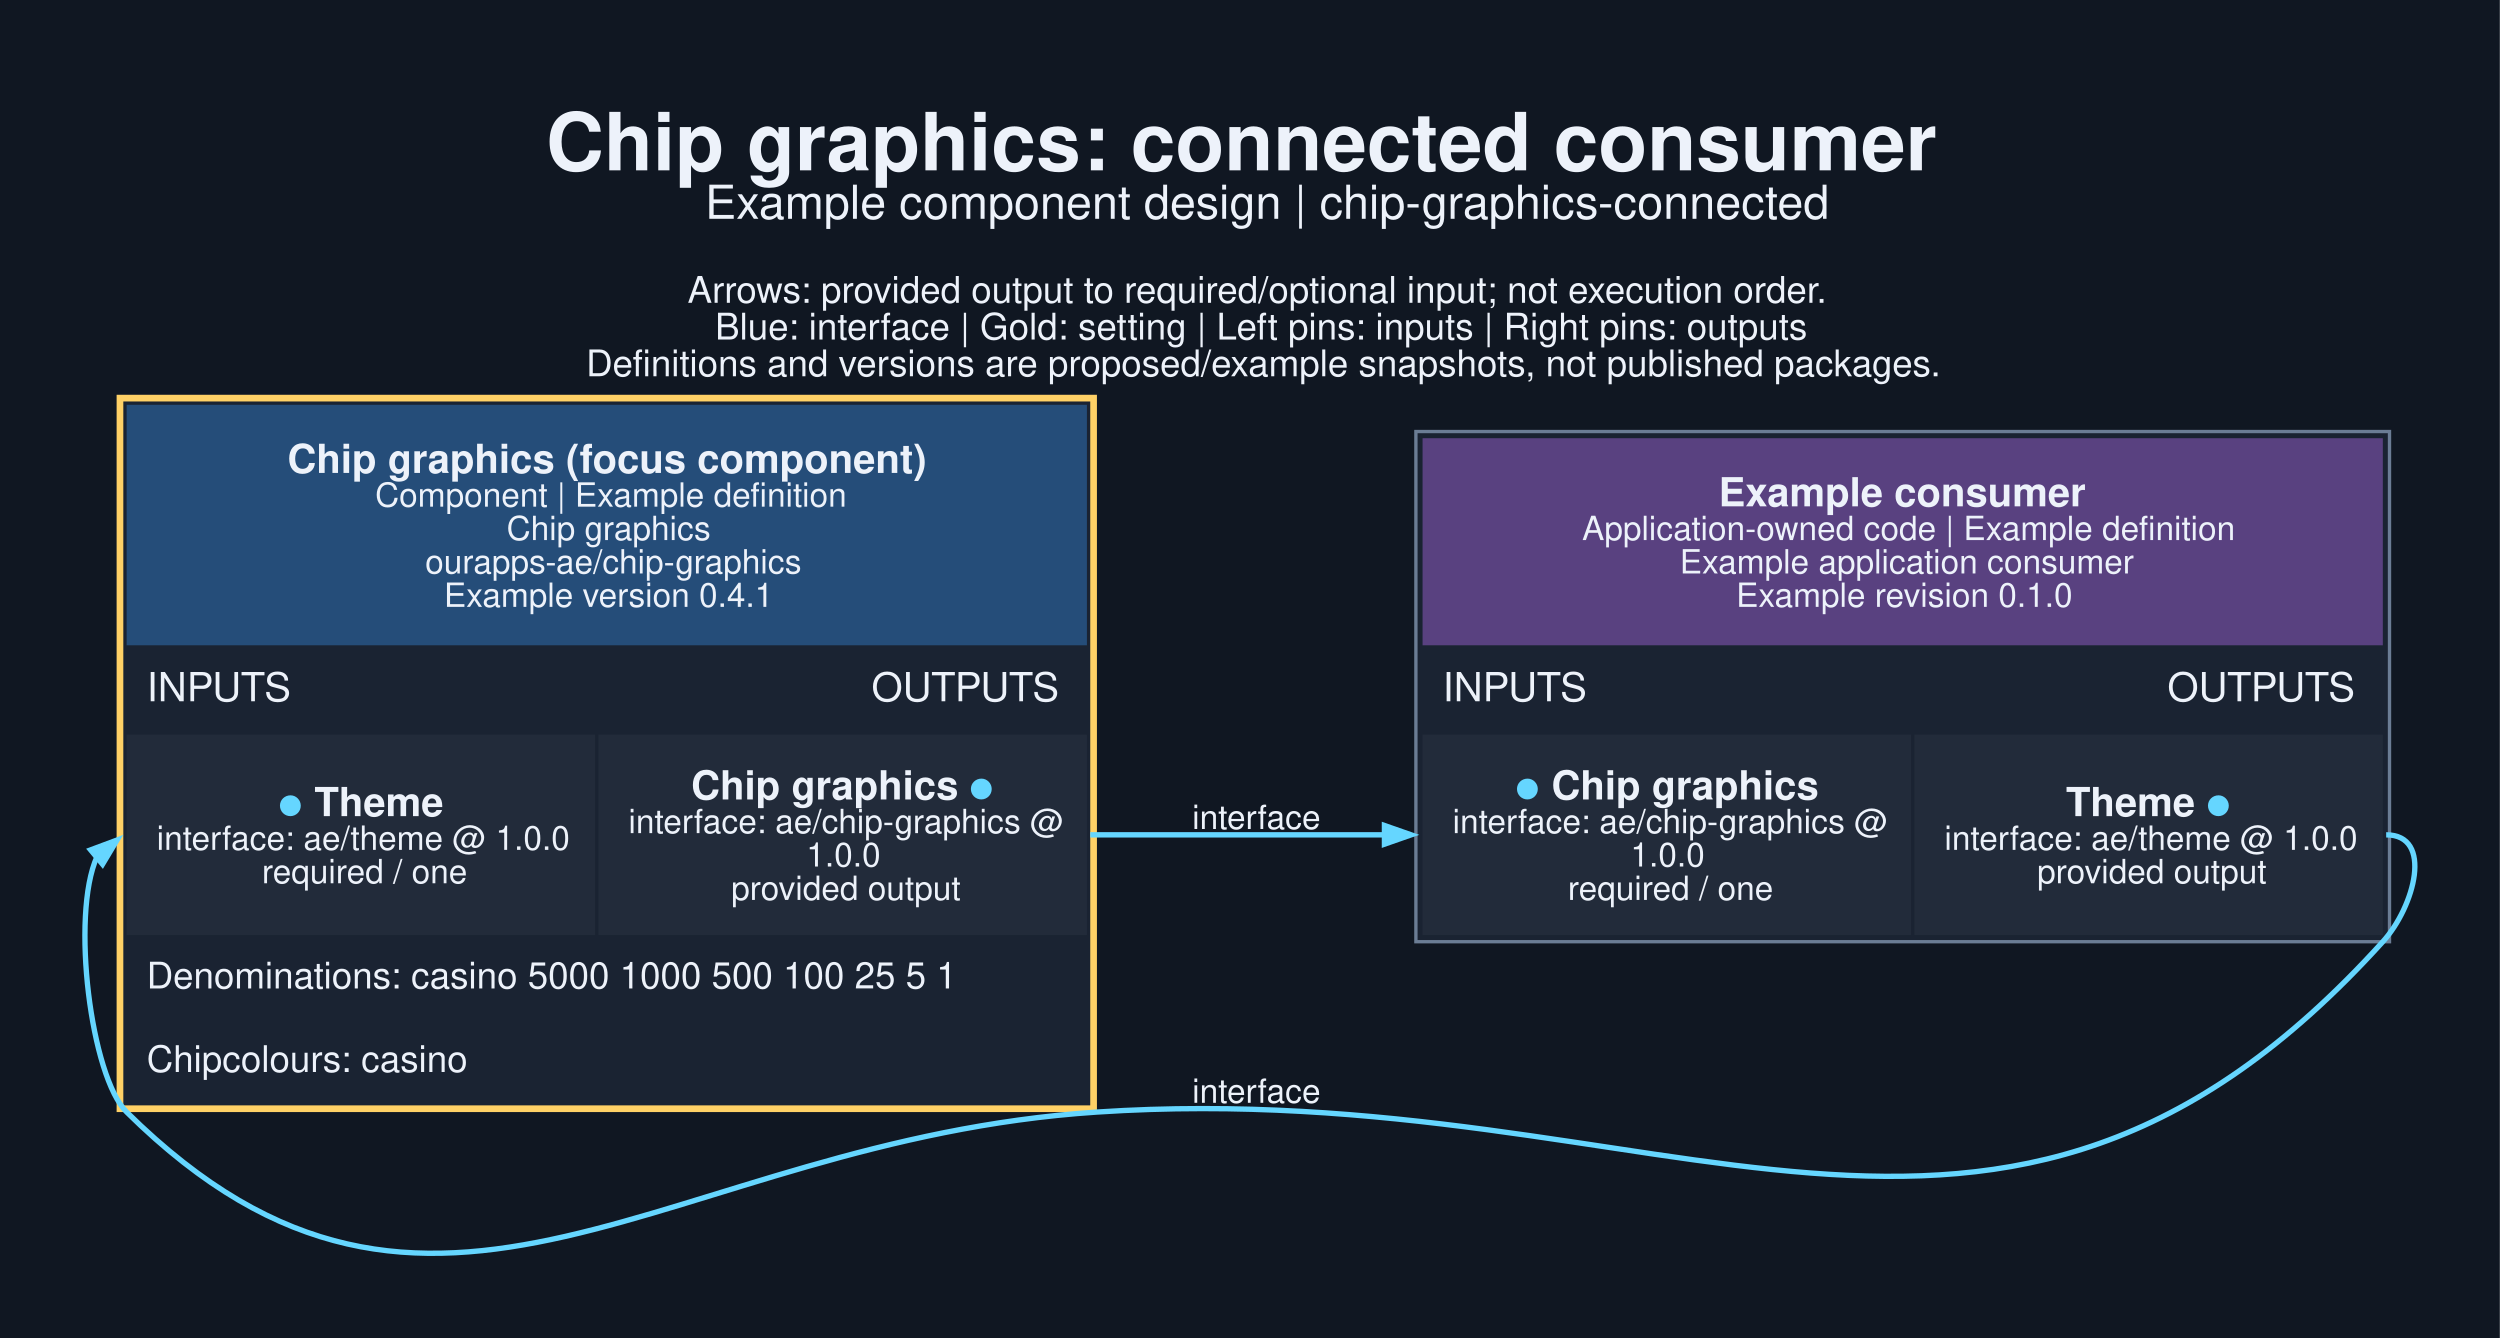
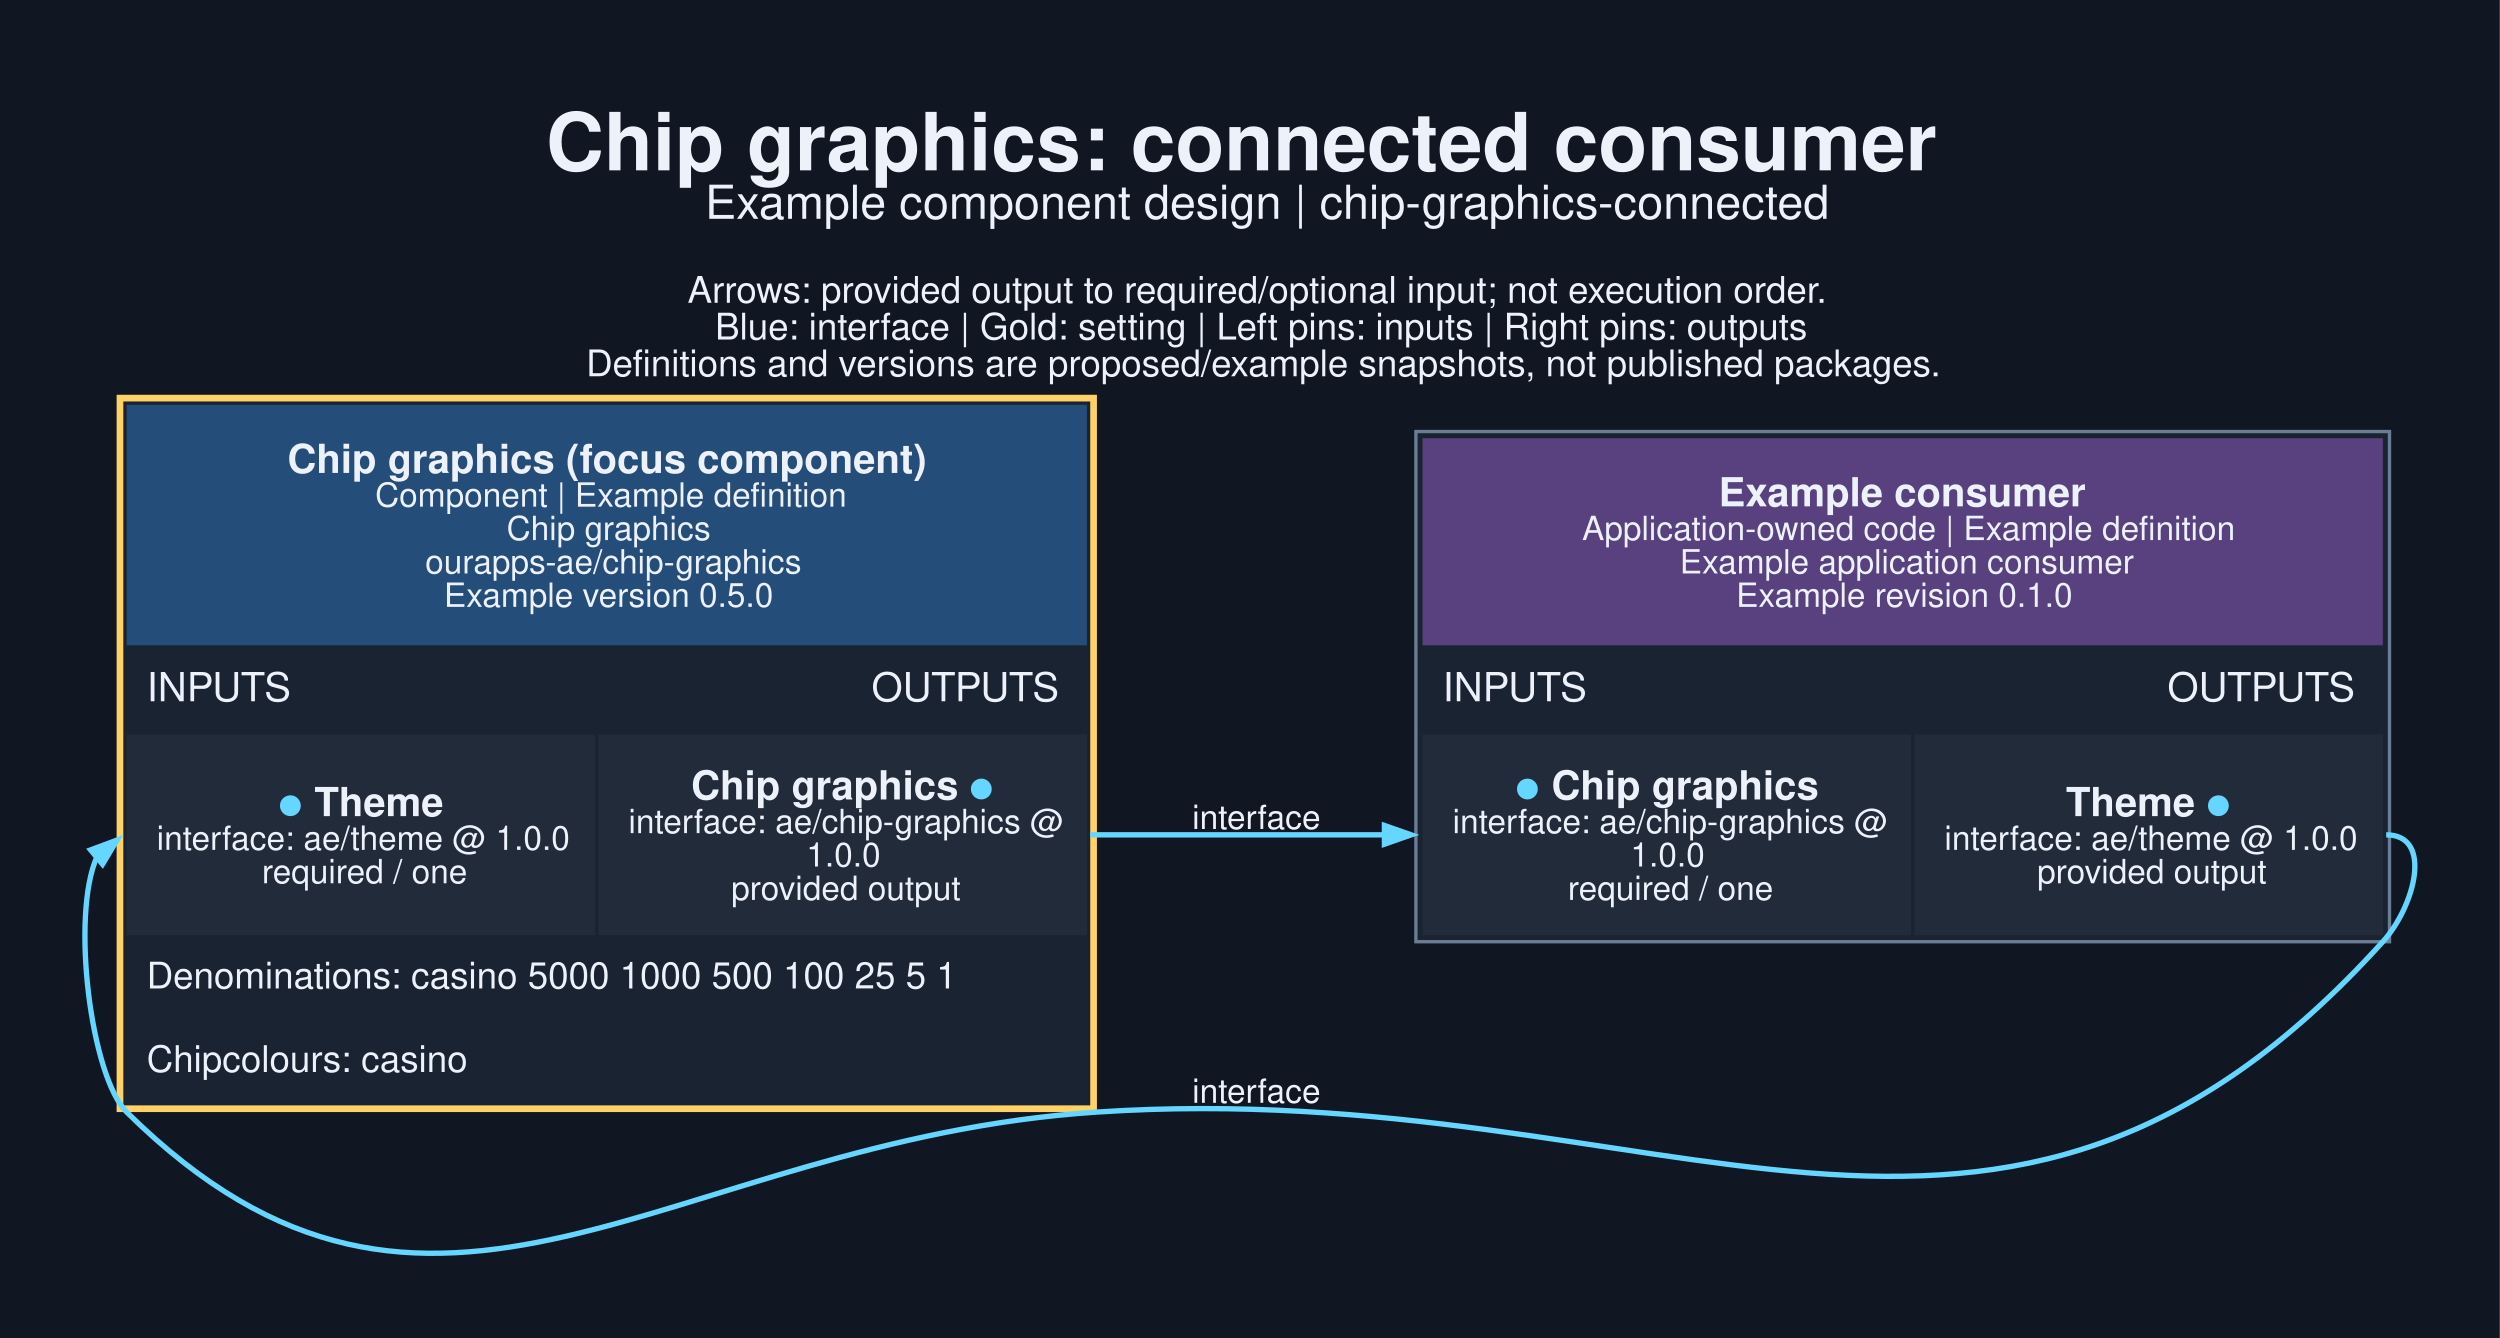
<svg xmlns="http://www.w3.org/2000/svg" width="998pt" height="534pt" viewBox="0.00 0.00 998.00 534.00">
  <g id="graph0" class="graph" transform="scale(1.33333 1.33333) rotate(0) translate(25.2 375.61)">
    <polygon fill="#101722" stroke="none" points="-25.2,25.2 -25.2,-375.61 723.25,-375.61 723.25,25.2 -25.2,25.2" />
    <text xml:space="preserve" text-anchor="start" x="138.28" y="-324.61" font-family="Helvetica,sans-Serif" font-weight="bold" font-size="24.00" fill="#edf2fa">Chip graphics: connected consumer</text>
    <text xml:space="preserve" text-anchor="start" x="185.9" y="-310.11" font-family="Helvetica,sans-Serif" font-size="14.00" fill="#edf2fa">Example component design | chip-graphics-connected</text>
    <text xml:space="preserve" text-anchor="start" x="180.65" y="-284.96" font-family="Helvetica,sans-Serif" font-size="11.00" fill="#edf2fa">Arrows: provided output to required/optional input; not execution order.</text>
    <text xml:space="preserve" text-anchor="start" x="188.9" y="-273.96" font-family="Helvetica,sans-Serif" font-size="11.00" fill="#edf2fa">Blue: interface | Gold: setting | Left pins: inputs | Right pins: outputs</text>
    <text xml:space="preserve" text-anchor="start" x="150.28" y="-262.96" font-family="Helvetica,sans-Serif" font-size="11.00" fill="#edf2fa">Definitions and versions are proposed/example snapshots, not published packages.</text>
    <g id="node1" class="node">
      <polygon fill="#1a2332" stroke="none" points="9.72,-42.66 9.72,-257.41 303.22,-257.41 303.22,-42.66 9.72,-42.66" />
      <polygon fill="#254d79" stroke="none" points="12.72,-182.41 12.72,-254.41 300.22,-254.41 300.22,-182.41 12.72,-182.41" />
      <text xml:space="preserve" text-anchor="start" x="60.85" y="-234.01" font-family="Helvetica,sans-Serif" font-weight="bold" font-size="12.00" fill="#edf2fa">Chip graphics (focus component)</text>
      <text xml:space="preserve" text-anchor="start" x="87.1" y="-223.91" font-family="Helvetica,sans-Serif" font-size="10.00" fill="#edf2fa">Component | Example definition</text>
      <text xml:space="preserve" text-anchor="start" x="126.47" y="-213.91" font-family="Helvetica,sans-Serif" font-size="10.00" fill="#edf2fa">Chip graphics</text>
      <text xml:space="preserve" text-anchor="start" x="102.1" y="-203.91" font-family="Helvetica,sans-Serif" font-size="10.00" fill="#edf2fa">ourapps-ae/chip-graphics</text>
-       <text xml:space="preserve" text-anchor="start" x="107.72" y="-193.91" font-family="Helvetica,sans-Serif" font-size="10.00" fill="#edf2fa">Example version 0.4.1</text>
+       <text xml:space="preserve" text-anchor="start" x="107.72" y="-193.91" font-family="Helvetica,sans-Serif" font-size="10.00" fill="#edf2fa">Example version 0.5.0</text>
      <text xml:space="preserve" text-anchor="start" x="18.72" y="-165.66" font-family="Helvetica,sans-Serif" font-size="12.00" fill="#edf2fa">INPUTS</text>
      <text xml:space="preserve" text-anchor="start" x="235.72" y="-165.66" font-family="Helvetica,sans-Serif" font-size="12.00" fill="#edf2fa">OUTPUTS</text>
      <polygon fill="#222b3a" stroke="none" points="12.72,-95.66 12.72,-155.66 152.97,-155.66 152.97,-95.66 12.72,-95.66" />
      <text xml:space="preserve" text-anchor="start" x="58.1" y="-131.26" font-family="Helvetica,sans-Serif" font-weight="bold" font-size="12.00" fill="#65d6ff">●</text>
      <text xml:space="preserve" text-anchor="start" x="65.6" y="-131.26" font-family="Helvetica,sans-Serif" font-weight="bold" font-size="12.00" fill="#edf2fa"> Theme</text>
      <text xml:space="preserve" text-anchor="start" x="21.72" y="-121.16" font-family="Helvetica,sans-Serif" font-size="10.00" fill="#edf2fa">interface: ae/theme @ 1.0.0</text>
      <text xml:space="preserve" text-anchor="start" x="53.22" y="-111.16" font-family="Helvetica,sans-Serif" font-size="10.00" fill="#edf2fa">required / one</text>
      <polygon fill="#222b3a" stroke="none" points="153.97,-95.66 153.97,-155.66 300.22,-155.66 300.22,-95.66 153.97,-95.66" />
      <text xml:space="preserve" text-anchor="start" x="181.72" y="-136.26" font-family="Helvetica,sans-Serif" font-weight="bold" font-size="12.00" fill="#edf2fa">Chip graphics </text>
      <text xml:space="preserve" text-anchor="start" x="264.97" y="-136.26" font-family="Helvetica,sans-Serif" font-weight="bold" font-size="12.00" fill="#65d6ff">●</text>
      <text xml:space="preserve" text-anchor="start" x="162.97" y="-126.16" font-family="Helvetica,sans-Serif" font-size="10.00" fill="#edf2fa">interface: ae/chip-graphics @</text>
      <text xml:space="preserve" text-anchor="start" x="216.22" y="-116.16" font-family="Helvetica,sans-Serif" font-size="10.00" fill="#edf2fa">1.0.0</text>
      <text xml:space="preserve" text-anchor="start" x="193.72" y="-106.16" font-family="Helvetica,sans-Serif" font-size="10.00" fill="#edf2fa">provided output</text>
      <text xml:space="preserve" text-anchor="start" x="18.72" y="-79.66" font-family="Helvetica,sans-Serif" font-size="11.00" fill="#edf2fa">Denominations: casino 5000 1000 500 100 25 5 1</text>
      <text xml:space="preserve" text-anchor="start" x="18.72" y="-54.66" font-family="Helvetica,sans-Serif" font-size="11.00" fill="#edf2fa">Chipcolours: casino</text>
      <polygon fill="none" stroke="#ffd166" stroke-width="2" points="10.72,-43.66 10.72,-256.41 302.22,-256.41 302.22,-43.66 10.72,-43.66" />
    </g>
    <g id="node2" class="node">
      <polygon fill="#1a2332" stroke="none" points="398.72,-93.66 398.72,-246.41 690.22,-246.41 690.22,-93.66 398.72,-93.66" />
      <polygon fill="#594180" stroke="none" points="400.72,-182.41 400.72,-244.41 688.22,-244.41 688.22,-182.41 400.72,-182.41" />
      <text xml:space="preserve" text-anchor="start" x="489.35" y="-224.01" font-family="Helvetica,sans-Serif" font-weight="bold" font-size="12.00" fill="#edf2fa">Example consumer</text>
      <text xml:space="preserve" text-anchor="start" x="448.47" y="-213.91" font-family="Helvetica,sans-Serif" font-size="10.00" fill="#edf2fa">Application-owned code | Example definition</text>
      <text xml:space="preserve" text-anchor="start" x="477.72" y="-203.91" font-family="Helvetica,sans-Serif" font-size="10.00" fill="#edf2fa">Example application consumer</text>
      <text xml:space="preserve" text-anchor="start" x="494.6" y="-193.91" font-family="Helvetica,sans-Serif" font-size="10.00" fill="#edf2fa">Example revision 0.1.0</text>
      <text xml:space="preserve" text-anchor="start" x="406.72" y="-165.66" font-family="Helvetica,sans-Serif" font-size="12.00" fill="#edf2fa">INPUTS</text>
      <text xml:space="preserve" text-anchor="start" x="623.72" y="-165.66" font-family="Helvetica,sans-Serif" font-size="12.00" fill="#edf2fa">OUTPUTS</text>
      <polygon fill="#222b3a" stroke="none" points="400.72,-95.66 400.72,-155.66 546.97,-155.66 546.97,-95.66 400.72,-95.66" />
      <text xml:space="preserve" text-anchor="start" x="428.47" y="-136.26" font-family="Helvetica,sans-Serif" font-weight="bold" font-size="12.00" fill="#65d6ff">●</text>
      <text xml:space="preserve" text-anchor="start" x="435.97" y="-136.26" font-family="Helvetica,sans-Serif" font-weight="bold" font-size="12.00" fill="#edf2fa"> Chip graphics</text>
      <text xml:space="preserve" text-anchor="start" x="409.72" y="-126.16" font-family="Helvetica,sans-Serif" font-size="10.00" fill="#edf2fa">interface: ae/chip-graphics @</text>
      <text xml:space="preserve" text-anchor="start" x="462.97" y="-116.16" font-family="Helvetica,sans-Serif" font-size="10.00" fill="#edf2fa">1.0.0</text>
      <text xml:space="preserve" text-anchor="start" x="444.22" y="-106.16" font-family="Helvetica,sans-Serif" font-size="10.00" fill="#edf2fa">required / one</text>
      <polygon fill="#222b3a" stroke="none" points="547.97,-95.66 547.97,-155.66 688.22,-155.66 688.22,-95.66 547.97,-95.66" />
      <text xml:space="preserve" text-anchor="start" x="593.35" y="-131.26" font-family="Helvetica,sans-Serif" font-weight="bold" font-size="12.00" fill="#edf2fa">Theme </text>
      <text xml:space="preserve" text-anchor="start" x="635.35" y="-131.26" font-family="Helvetica,sans-Serif" font-weight="bold" font-size="12.00" fill="#65d6ff">●</text>
      <text xml:space="preserve" text-anchor="start" x="556.97" y="-121.16" font-family="Helvetica,sans-Serif" font-size="10.00" fill="#edf2fa">interface: ae/theme @ 1.0.0</text>
      <text xml:space="preserve" text-anchor="start" x="584.72" y="-111.16" font-family="Helvetica,sans-Serif" font-size="10.00" fill="#edf2fa">provided output</text>
      <polygon fill="none" stroke="#6b7d95" points="398.72,-93.66 398.72,-246.41 690.22,-246.41 690.22,-93.66 398.72,-93.66" />
    </g>
    <g id="edge1" class="edge">
      <path fill="none" stroke="#65d6ff" stroke-width="1.6" d="M301.22,-125.66C341.41,-125.66 353.93,-125.66 389.57,-125.66" />
      <polygon fill="#65d6ff" stroke="#65d6ff" stroke-width="1.6" points="389.3,-128.46 397.3,-125.66 389.3,-122.86 389.3,-128.46" />
      <text xml:space="preserve" text-anchor="middle" x="350.97" y="-127.41" font-family="Helvetica,sans-Serif" font-size="10.00" fill="#edf2fa">interface</text>
    </g>
    <g id="edge2" class="edge">
      <path fill="none" stroke="#65d6ff" stroke-width="1.6" d="M689.22,-125.66C703.45,-125.66 697.77,-104.21 688.22,-93.66 572.45,34.37 475.45,-54.01 303.22,-42.66 174.39,-34.16 104.57,48.09 12.72,-42.66 2.06,-53.19 -4.11,-101.4 3.84,-119.11" />
      <polygon fill="#65d6ff" stroke="#65d6ff" stroke-width="1.6" points="1.92,-121.15 9.86,-124.11 5.5,-116.84 1.92,-121.15" />
      <text xml:space="preserve" text-anchor="middle" x="350.97" y="-45.43" font-family="Helvetica,sans-Serif" font-size="10.00" fill="#edf2fa">interface</text>
    </g>
  </g>
</svg>
